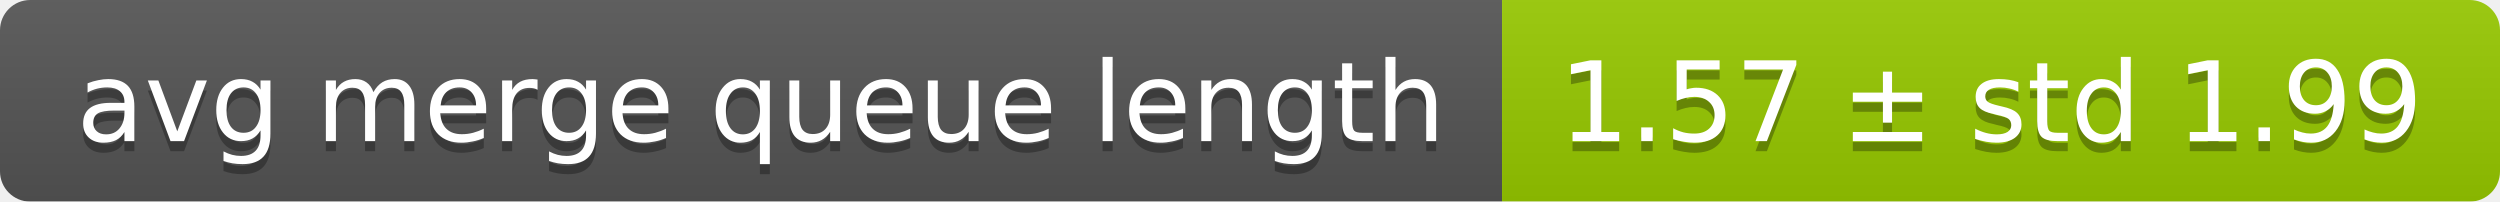
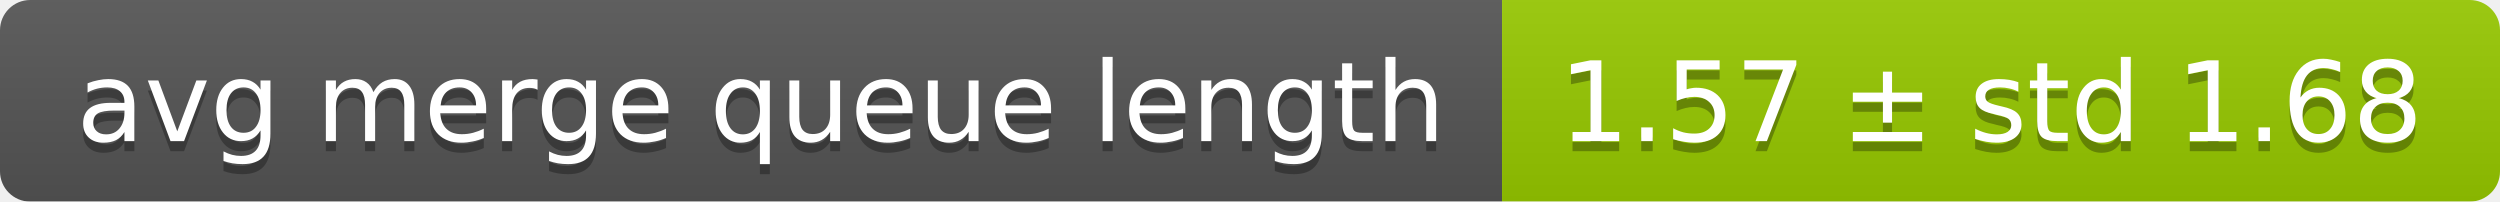
<svg xmlns="http://www.w3.org/2000/svg" width="248" height="20">
  <linearGradient id="smooth" x2="0" y2="100%">
    <stop offset="0" stop-color="#bbb" stop-opacity=".1" />
    <stop offset="1" stop-opacity=".1" />
  </linearGradient>
  <mask id="round">
    <rect width="248" height="20" rx="3" fill="#fff" />
  </mask>
  <g mask="url(#round)">
    <rect width="149" height="20" fill="#555" />
    <rect x="149" width="99" height="20" fill="#97ca00" />
    <rect width="248" height="20" fill="url(#smooth)" />
  </g>
  <g fill="#fff" text-anchor="middle" font-family="DejaVu Sans,Verdana,Geneva,sans-serif" font-size="11">
    <text x="75.5" y="15" fill="#010101" fill-opacity=".3">avg merge queue length</text>
    <text x="75.5" y="14">avg merge queue length</text>
-     <text x="197.5" y="15" fill="#010101" fill-opacity=".3">1.57 ± std 1.99</text>
-     <text x="197.5" y="14">1.57 ± std 1.99</text>
+     <text x="197.5" y="15" fill="#010101" fill-opacity=".3">1.57 ± std 1.68</text>
+     <text x="197.5" y="14">1.57 ± std 1.68</text>
  </g>
</svg>
